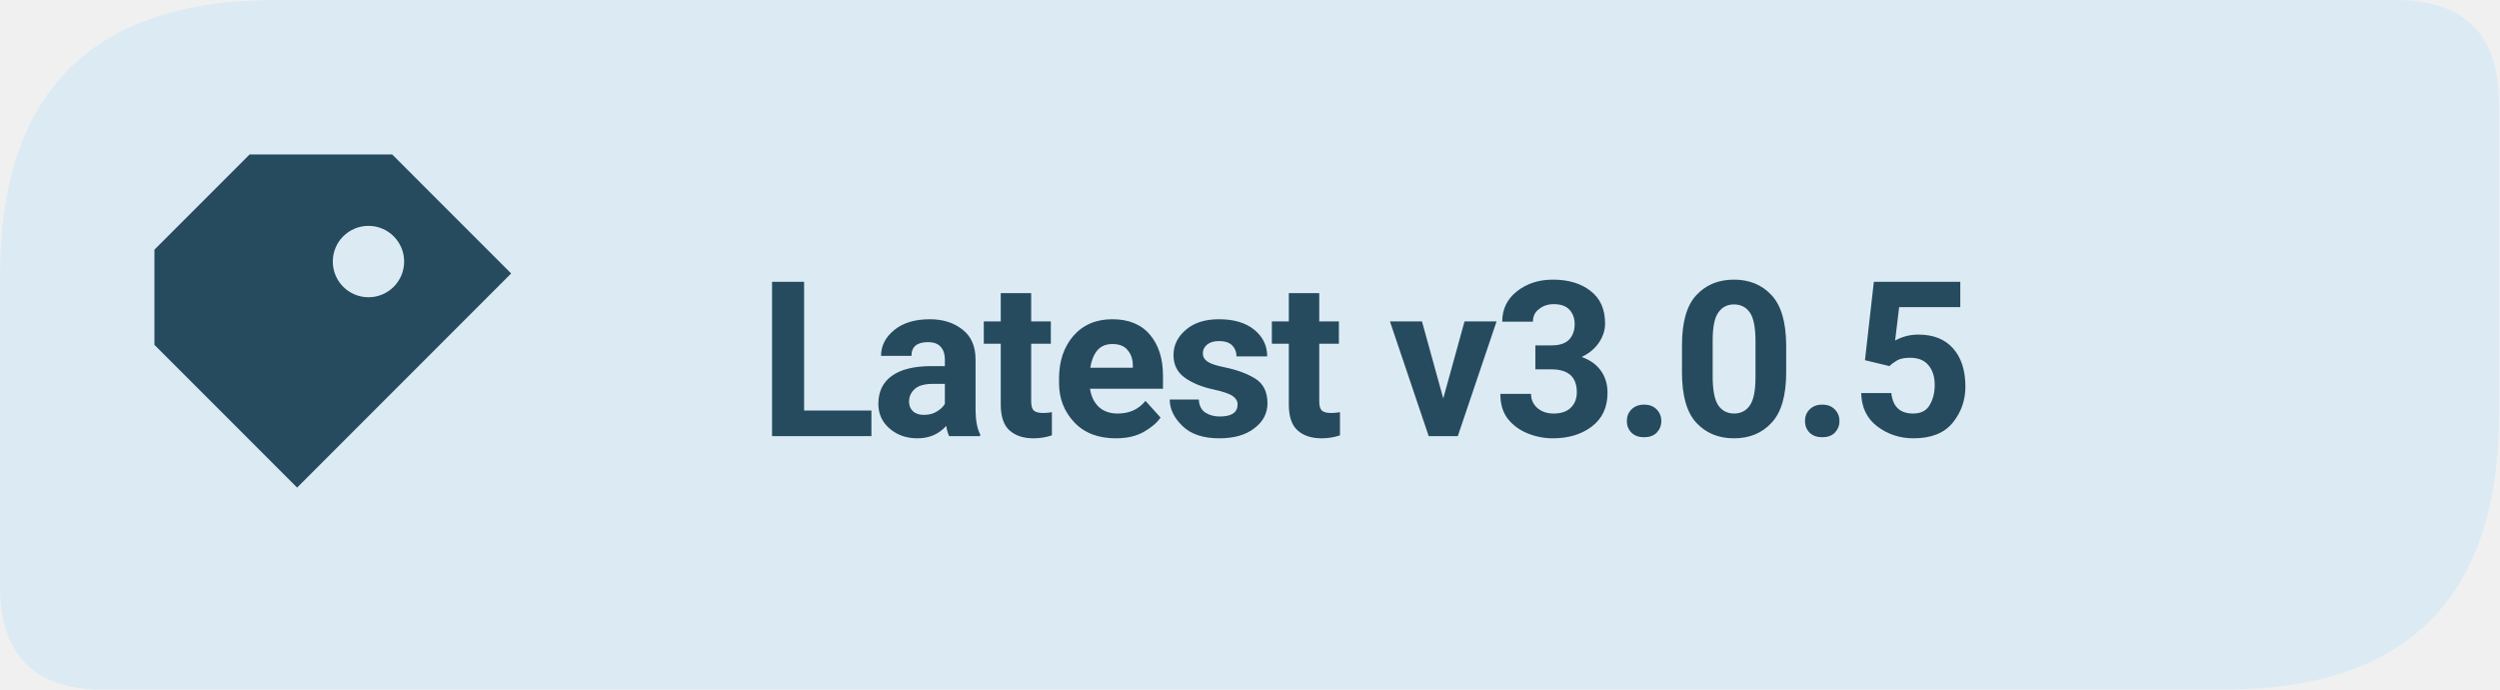
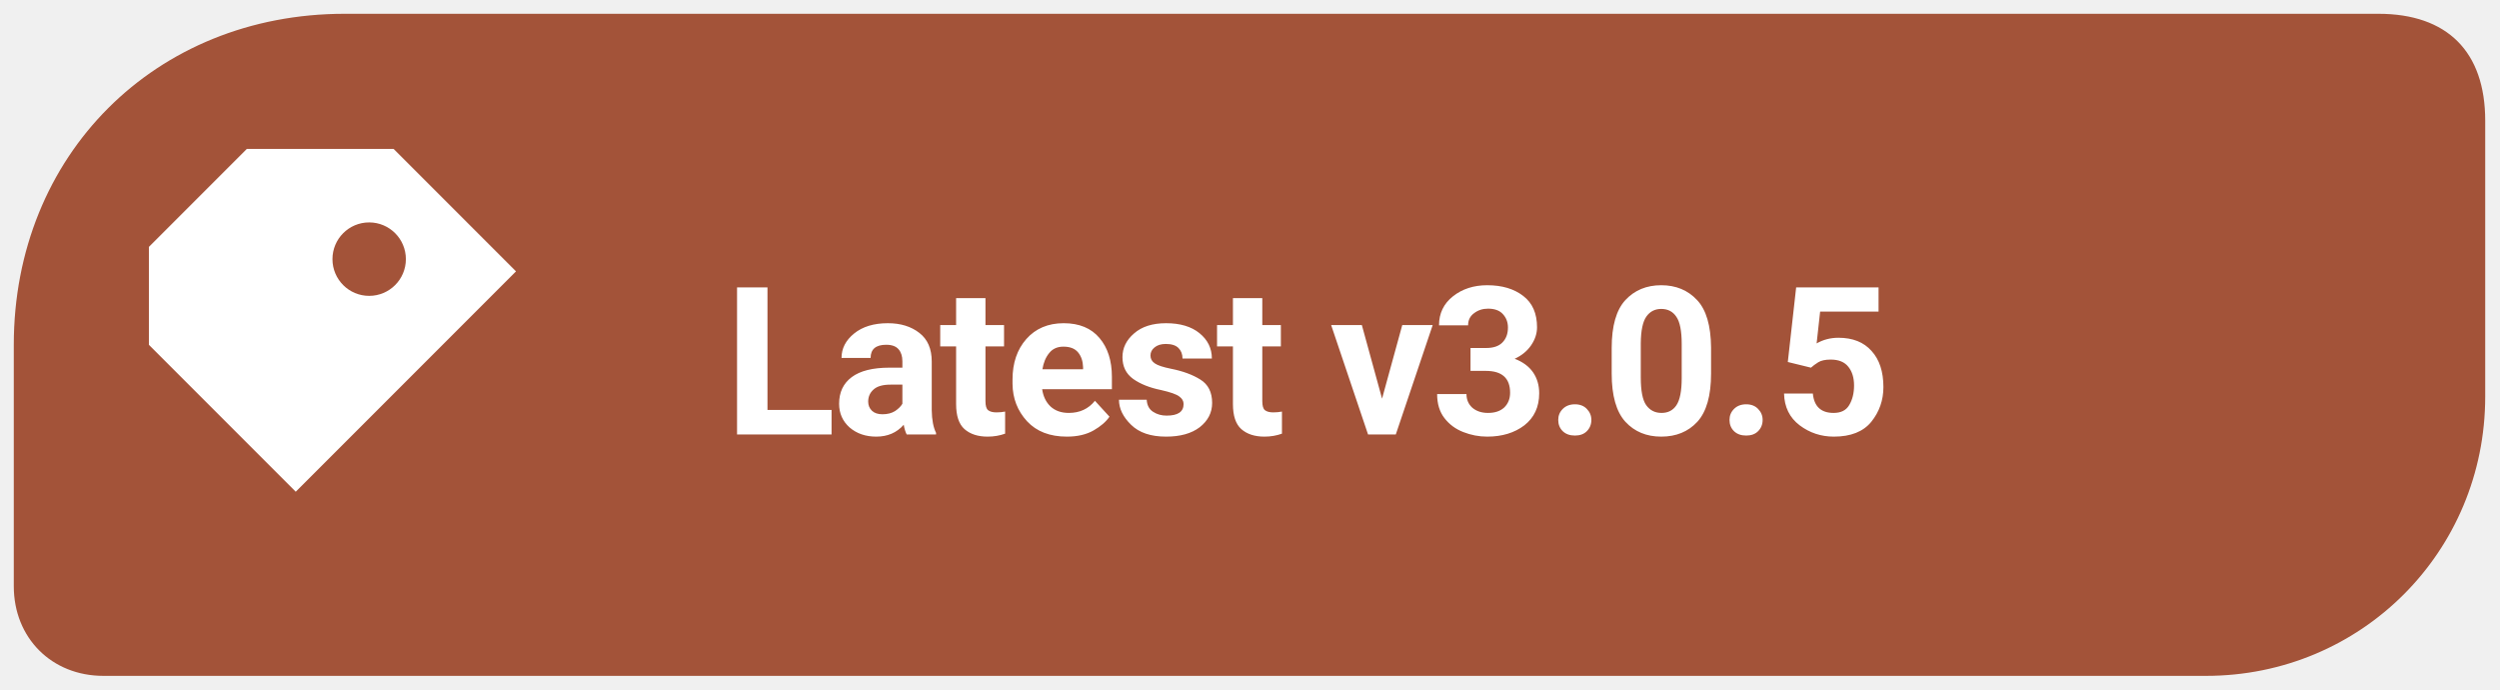
<svg xmlns="http://www.w3.org/2000/svg" width="145" height="40" viewBox="0 0 145 40" role="img" aria-label="Latest release v3.0.5">
-   <path d="M 16 0 H 139 Q 145 0 145 6 V 24 Q 145 40 129 40 H 6 Q 0 40 0 34 V 16 Q 0 0 16 0 Z" fill="#DCEBF3" />
-   <g transform="translate(20 20) scale(1.38)" style="color:#264B5F">
+   <path d="M 20 .8 C 9 .8 .8 9 .8 20 V 34 C .8 37 3 39.2 6 39.2 H 128 C 137 39.2 144.2 32 144.2 23 V 7 C 144.2 3 142 .8 138 .8 Z" fill="#A35339" />
+   <g transform="translate(20 20) scale(1.42)" style="color:#FFFFFF">
    <path d="M-4 -8 h6 l5 5 -9 9 -6 -6 v-4 Z M1 -5 a1.5 1.5 0 1 0 0 3 A1.5 1.5 0 0 0 1 -5 Z" fill="currentColor" />
  </g>
-   <text x="44" y="25.3" fill="#264B5F" font-family="system-ui,-apple-system,'Segoe UI',Roboto,Arial,sans-serif" font-size="12.6" font-weight="650" letter-spacing="-0.28">Latest v3.0.5</text>
+   <text x="42" y="25.2" font-family="system-ui,-apple-system,'Segoe UI',Roboto,Arial,sans-serif" font-size="12" font-weight="650" letter-spacing="-.22" fill="#FFFFFF">Latest v3.0.5</text>
</svg>
